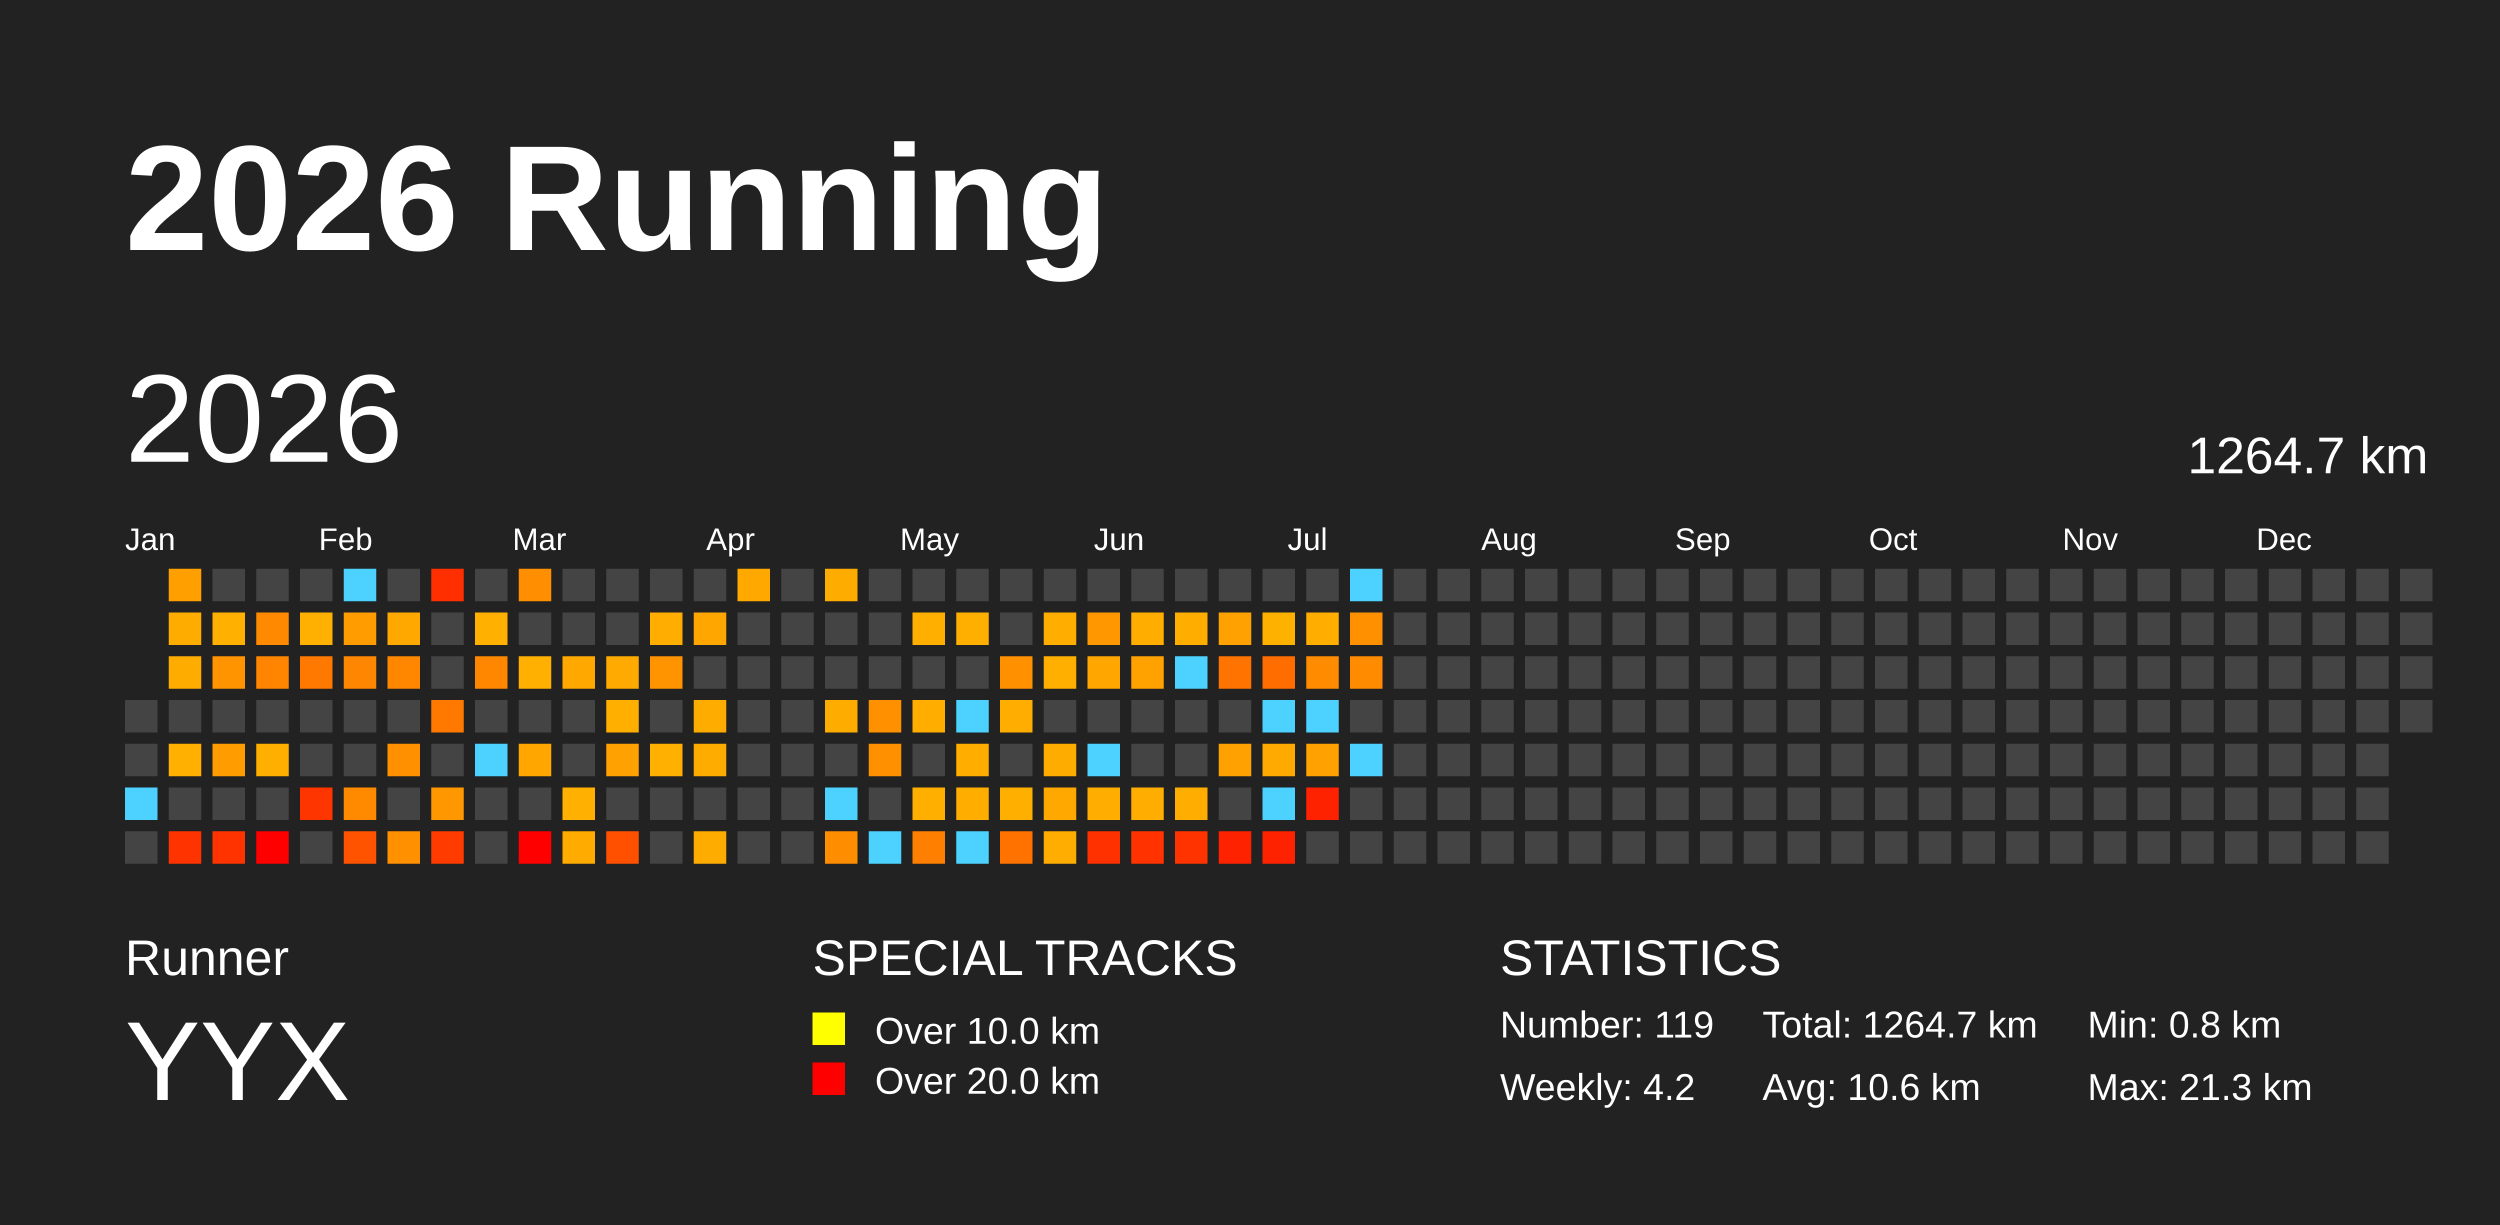
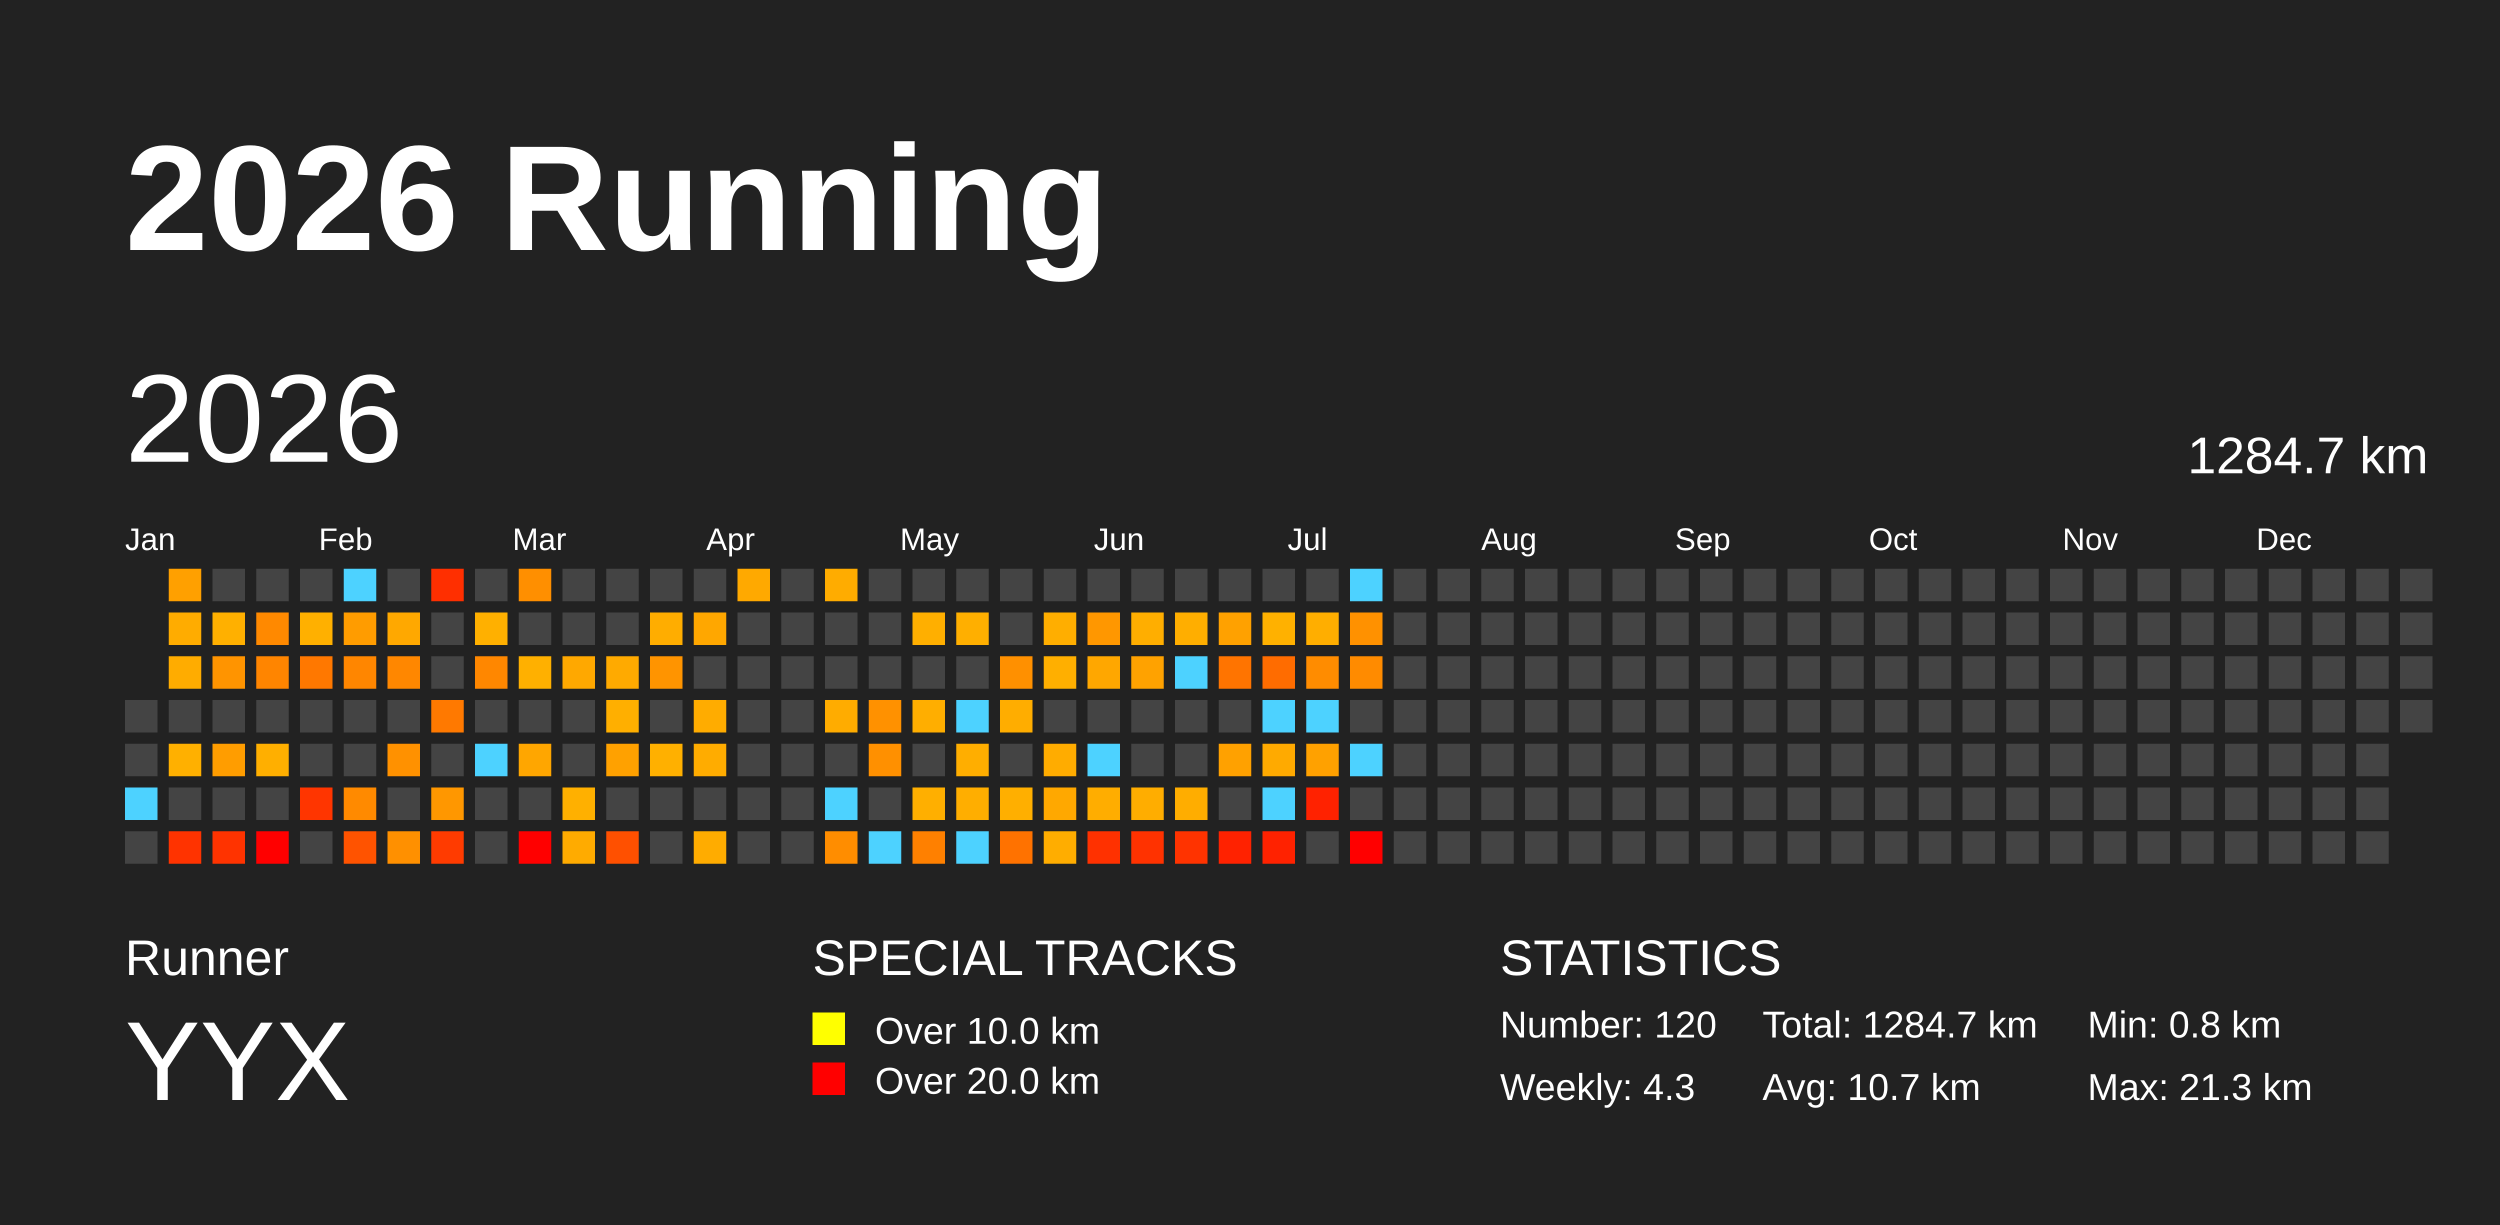
<svg xmlns="http://www.w3.org/2000/svg" baseProfile="full" height="98mm" version="1.1" viewBox="0,0,200,98" width="200mm">
  <defs />
  <rect fill="#222222" height="98" width="200" x="0" y="0" />
  <text fill="#FFFFFF" style="font-size:12px; font-family:Arial; font-weight:bold;" x="10" y="20">2026 Running</text>
  <text fill="#FFFFFF" style="font-size:4px; font-family:Arial" x="10" y="78">Runner</text>
  <text fill="#FFFFFF" style="font-size:9px; font-family:Arial" x="10" y="88">YYX</text>
  <text fill="#FFFFFF" style="font-size:4px; font-family:Arial" x="65" y="78">SPECIAL TRACKS</text>
  <rect fill="yellow" height="2.6" width="2.6" x="65" y="81" />
  <text fill="#FFFFFF" style="font-size:3px; font-family:Arial" x="70" y="83.5">Over 10.0 km</text>
  <rect fill="red" height="2.6" width="2.6" x="65" y="85" />
  <text fill="#FFFFFF" style="font-size:3px; font-family:Arial" x="70" y="87.5">Over 20.0 km</text>
  <text fill="#FFFFFF" style="font-size:4px; font-family:Arial" x="120" y="78">STATISTICS</text>
-   <text fill="#FFFFFF" style="font-size:3px; font-family:Arial" x="120" y="83">Number: 119</text>
-   <text fill="#FFFFFF" style="font-size:3px; font-family:Arial" x="120" y="88">Weekly: 4.2</text>
-   <text fill="#FFFFFF" style="font-size:3px; font-family:Arial" x="141" y="83">Total: 1264.7 km</text>
-   <text fill="#FFFFFF" style="font-size:3px; font-family:Arial" x="141" y="88">Avg: 10.6 km</text>
+   <text fill="#FFFFFF" style="font-size:3px; font-family:Arial" x="120" y="83">Number: 120</text>
+   <text fill="#FFFFFF" style="font-size:3px; font-family:Arial" x="120" y="88">Weekly: 4.3</text>
+   <text fill="#FFFFFF" style="font-size:3px; font-family:Arial" x="141" y="83">Total: 1284.7 km</text>
+   <text fill="#FFFFFF" style="font-size:3px; font-family:Arial" x="141" y="88">Avg: 10.7 km</text>
  <text fill="#FFFFFF" style="font-size:3px; font-family:Arial" x="167" y="83">Min: 0.8 km</text>
  <text fill="#FFFFFF" style="font-size:3px; font-family:Arial" x="167" y="88">Max: 21.3 km</text>
  <text dominant-baseline="hanging" fill="#FFFFFF" style="font-size:10.0px; font-family:Arial;" x="10" y="30">2026</text>
-   <text dominant-baseline="hanging" fill="#FFFFFF" style="font-size:4.125px; font-family:Arial;" x="175" y="35">1264.7 km</text>
+   <text dominant-baseline="hanging" fill="#FFFFFF" style="font-size:4.125px; font-family:Arial;" x="175" y="35">1284.7 km</text>
  <text fill="#FFFFFF" style="font-size:2.5px; font-family:Arial" x="10.0" y="44">Jan</text>
  <text fill="#FFFFFF" style="font-size:2.5px; font-family:Arial" x="25.5" y="44">Feb</text>
  <text fill="#FFFFFF" style="font-size:2.5px; font-family:Arial" x="41.0" y="44">Mar</text>
  <text fill="#FFFFFF" style="font-size:2.5px; font-family:Arial" x="56.5" y="44">Apr</text>
  <text fill="#FFFFFF" style="font-size:2.5px; font-family:Arial" x="72.0" y="44">May</text>
  <text fill="#FFFFFF" style="font-size:2.5px; font-family:Arial" x="87.5" y="44">Jun</text>
  <text fill="#FFFFFF" style="font-size:2.5px; font-family:Arial" x="103.0" y="44">Jul</text>
  <text fill="#FFFFFF" style="font-size:2.5px; font-family:Arial" x="118.5" y="44">Aug</text>
  <text fill="#FFFFFF" style="font-size:2.5px; font-family:Arial" x="134.0" y="44">Sep</text>
  <text fill="#FFFFFF" style="font-size:2.5px; font-family:Arial" x="149.5" y="44">Oct</text>
  <text fill="#FFFFFF" style="font-size:2.5px; font-family:Arial" x="165.0" y="44">Nov</text>
  <text fill="#FFFFFF" style="font-size:2.5px; font-family:Arial" x="180.5" y="44">Dec</text>
  <rect fill="#444444" height="2.6" width="2.6" x="10.0" y="56.0" />
  <rect fill="#444444" height="2.6" width="2.6" x="10.0" y="59.5" />
  <rect fill="#4dd2ff" height="2.6" width="2.6" x="10.0" y="63.0" />
  <rect fill="#444444" height="2.6" width="2.6" x="10.0" y="66.5" />
  <rect fill="#ffa000" height="2.6" width="2.6" x="13.5" y="45.5" />
  <rect fill="#ffac00" height="2.6" width="2.6" x="13.5" y="49.0" />
  <rect fill="#ffac00" height="2.6" width="2.6" x="13.5" y="52.5" />
  <rect fill="#444444" height="2.6" width="2.6" x="13.5" y="56.0" />
  <rect fill="#ffb000" height="2.6" width="2.6" x="13.5" y="59.5" />
  <rect fill="#444444" height="2.6" width="2.6" x="13.5" y="63.0" />
  <rect fill="#ff3300" height="2.6" width="2.6" x="13.5" y="66.5" />
  <rect fill="#444444" height="2.6" width="2.6" x="17.0" y="45.5" />
  <rect fill="#ffb000" height="2.6" width="2.6" x="17.0" y="49.0" />
  <rect fill="#ff9400" height="2.6" width="2.6" x="17.0" y="52.5" />
  <rect fill="#444444" height="2.6" width="2.6" x="17.0" y="56.0" />
  <rect fill="#ff9d00" height="2.6" width="2.6" x="17.0" y="59.5" />
  <rect fill="#444444" height="2.6" width="2.6" x="17.0" y="63.0" />
  <rect fill="#ff3300" height="2.6" width="2.6" x="17.0" y="66.5" />
  <rect fill="#444444" height="2.6" width="2.6" x="20.5" y="45.5" />
  <rect fill="#ff8900" height="2.6" width="2.6" x="20.5" y="49.0" />
  <rect fill="#ff8500" height="2.6" width="2.6" x="20.5" y="52.5" />
  <rect fill="#444444" height="2.6" width="2.6" x="20.5" y="56.0" />
  <rect fill="#ffaf00" height="2.6" width="2.6" x="20.5" y="59.5" />
  <rect fill="#444444" height="2.6" width="2.6" x="20.5" y="63.0" />
  <rect fill="red" height="2.6" width="2.6" x="20.5" y="66.5" />
  <rect fill="#444444" height="2.6" width="2.6" x="24.0" y="45.5" />
  <rect fill="#ffb000" height="2.6" width="2.6" x="24.0" y="49.0" />
  <rect fill="#ff7800" height="2.6" width="2.6" x="24.0" y="52.5" />
  <rect fill="#444444" height="2.6" width="2.6" x="24.0" y="56.0" />
  <rect fill="#444444" height="2.6" width="2.6" x="24.0" y="59.5" />
  <rect fill="#ff3500" height="2.6" width="2.6" x="24.0" y="63.0" />
  <rect fill="#444444" height="2.6" width="2.6" x="24.0" y="66.5" />
  <rect fill="#4dd2ff" height="2.6" width="2.6" x="27.5" y="45.5" />
  <rect fill="#ff9c00" height="2.6" width="2.6" x="27.5" y="49.0" />
  <rect fill="#ff8600" height="2.6" width="2.6" x="27.5" y="52.5" />
  <rect fill="#444444" height="2.6" width="2.6" x="27.5" y="56.0" />
  <rect fill="#444444" height="2.6" width="2.6" x="27.5" y="59.5" />
  <rect fill="#ff8a00" height="2.6" width="2.6" x="27.5" y="63.0" />
  <rect fill="#ff5300" height="2.6" width="2.6" x="27.5" y="66.5" />
  <rect fill="#444444" height="2.6" width="2.6" x="31.0" y="45.5" />
  <rect fill="#ffa800" height="2.6" width="2.6" x="31.0" y="49.0" />
  <rect fill="#ff8700" height="2.6" width="2.6" x="31.0" y="52.5" />
  <rect fill="#444444" height="2.6" width="2.6" x="31.0" y="56.0" />
  <rect fill="#ff9100" height="2.6" width="2.6" x="31.0" y="59.5" />
  <rect fill="#444444" height="2.6" width="2.6" x="31.0" y="63.0" />
  <rect fill="#ff9000" height="2.6" width="2.6" x="31.0" y="66.5" />
  <rect fill="#ff2f00" height="2.6" width="2.6" x="34.5" y="45.5" />
  <rect fill="#444444" height="2.6" width="2.6" x="34.5" y="49.0" />
  <rect fill="#444444" height="2.6" width="2.6" x="34.5" y="52.5" />
  <rect fill="#ff7900" height="2.6" width="2.6" x="34.5" y="56.0" />
  <rect fill="#444444" height="2.6" width="2.6" x="34.5" y="59.5" />
  <rect fill="#ff9700" height="2.6" width="2.6" x="34.5" y="63.0" />
  <rect fill="#ff3b00" height="2.6" width="2.6" x="34.5" y="66.5" />
  <rect fill="#444444" height="2.6" width="2.6" x="38.0" y="45.5" />
  <rect fill="#ffb000" height="2.6" width="2.6" x="38.0" y="49.0" />
  <rect fill="#ff8700" height="2.6" width="2.6" x="38.0" y="52.5" />
  <rect fill="#444444" height="2.6" width="2.6" x="38.0" y="56.0" />
  <rect fill="#4dd2ff" height="2.6" width="2.6" x="38.0" y="59.5" />
  <rect fill="#444444" height="2.6" width="2.6" x="38.0" y="63.0" />
  <rect fill="#444444" height="2.6" width="2.6" x="38.0" y="66.5" />
  <rect fill="#ff8f00" height="2.6" width="2.6" x="41.5" y="45.5" />
  <rect fill="#444444" height="2.6" width="2.6" x="41.5" y="49.0" />
  <rect fill="#ffb000" height="2.6" width="2.6" x="41.5" y="52.5" />
  <rect fill="#444444" height="2.6" width="2.6" x="41.5" y="56.0" />
  <rect fill="#ffa600" height="2.6" width="2.6" x="41.5" y="59.5" />
  <rect fill="#444444" height="2.6" width="2.6" x="41.5" y="63.0" />
  <rect fill="red" height="2.6" width="2.6" x="41.5" y="66.5" />
  <rect fill="#444444" height="2.6" width="2.6" x="45.0" y="45.5" />
  <rect fill="#444444" height="2.6" width="2.6" x="45.0" y="49.0" />
  <rect fill="#ffa800" height="2.6" width="2.6" x="45.0" y="52.5" />
  <rect fill="#444444" height="2.6" width="2.6" x="45.0" y="56.0" />
  <rect fill="#444444" height="2.6" width="2.6" x="45.0" y="59.5" />
  <rect fill="#ffb000" height="2.6" width="2.6" x="45.0" y="63.0" />
  <rect fill="#ffab00" height="2.6" width="2.6" x="45.0" y="66.5" />
  <rect fill="#444444" height="2.6" width="2.6" x="48.5" y="45.5" />
  <rect fill="#444444" height="2.6" width="2.6" x="48.5" y="49.0" />
  <rect fill="#ffaa00" height="2.6" width="2.6" x="48.5" y="52.5" />
  <rect fill="#ffaf00" height="2.6" width="2.6" x="48.5" y="56.0" />
  <rect fill="#ffa100" height="2.6" width="2.6" x="48.5" y="59.5" />
  <rect fill="#444444" height="2.6" width="2.6" x="48.5" y="63.0" />
  <rect fill="#ff5000" height="2.6" width="2.6" x="48.5" y="66.5" />
  <rect fill="#444444" height="2.6" width="2.6" x="52.0" y="45.5" />
  <rect fill="#ffad00" height="2.6" width="2.6" x="52.0" y="49.0" />
  <rect fill="#ff9400" height="2.6" width="2.6" x="52.0" y="52.5" />
  <rect fill="#444444" height="2.6" width="2.6" x="52.0" y="56.0" />
  <rect fill="#ffb000" height="2.6" width="2.6" x="52.0" y="59.5" />
  <rect fill="#444444" height="2.6" width="2.6" x="52.0" y="63.0" />
  <rect fill="#444444" height="2.6" width="2.6" x="52.0" y="66.5" />
  <rect fill="#444444" height="2.6" width="2.6" x="55.5" y="45.5" />
  <rect fill="#ffa700" height="2.6" width="2.6" x="55.5" y="49.0" />
  <rect fill="#444444" height="2.6" width="2.6" x="55.5" y="52.5" />
  <rect fill="#ffac00" height="2.6" width="2.6" x="55.5" y="56.0" />
  <rect fill="#ffac00" height="2.6" width="2.6" x="55.5" y="59.5" />
  <rect fill="#444444" height="2.6" width="2.6" x="55.5" y="63.0" />
  <rect fill="#ffac00" height="2.6" width="2.6" x="55.5" y="66.5" />
  <rect fill="#ffa900" height="2.6" width="2.6" x="59.0" y="45.5" />
  <rect fill="#444444" height="2.6" width="2.6" x="59.0" y="49.0" />
  <rect fill="#444444" height="2.6" width="2.6" x="59.0" y="52.5" />
  <rect fill="#444444" height="2.6" width="2.6" x="59.0" y="56.0" />
  <rect fill="#444444" height="2.6" width="2.6" x="59.0" y="59.5" />
  <rect fill="#444444" height="2.6" width="2.6" x="59.0" y="63.0" />
  <rect fill="#444444" height="2.6" width="2.6" x="59.0" y="66.5" />
  <rect fill="#444444" height="2.6" width="2.6" x="62.5" y="45.5" />
  <rect fill="#444444" height="2.6" width="2.6" x="62.5" y="49.0" />
  <rect fill="#444444" height="2.6" width="2.6" x="62.5" y="52.5" />
  <rect fill="#444444" height="2.6" width="2.6" x="62.5" y="56.0" />
  <rect fill="#444444" height="2.6" width="2.6" x="62.5" y="59.5" />
  <rect fill="#444444" height="2.6" width="2.6" x="62.5" y="63.0" />
  <rect fill="#444444" height="2.6" width="2.6" x="62.5" y="66.5" />
  <rect fill="#ffac00" height="2.6" width="2.6" x="66.0" y="45.5" />
  <rect fill="#444444" height="2.6" width="2.6" x="66.0" y="49.0" />
  <rect fill="#444444" height="2.6" width="2.6" x="66.0" y="52.5" />
  <rect fill="#ffac00" height="2.6" width="2.6" x="66.0" y="56.0" />
  <rect fill="#444444" height="2.6" width="2.6" x="66.0" y="59.5" />
  <rect fill="#4dd2ff" height="2.6" width="2.6" x="66.0" y="63.0" />
  <rect fill="#ff8d00" height="2.6" width="2.6" x="66.0" y="66.5" />
  <rect fill="#444444" height="2.6" width="2.6" x="69.5" y="45.5" />
  <rect fill="#444444" height="2.6" width="2.6" x="69.5" y="49.0" />
  <rect fill="#444444" height="2.6" width="2.6" x="69.5" y="52.5" />
  <rect fill="#ff9100" height="2.6" width="2.6" x="69.5" y="56.0" />
  <rect fill="#ff9000" height="2.6" width="2.6" x="69.5" y="59.5" />
  <rect fill="#444444" height="2.6" width="2.6" x="69.5" y="63.0" />
  <rect fill="#4dd2ff" height="2.6" width="2.6" x="69.5" y="66.5" />
  <rect fill="#444444" height="2.6" width="2.6" x="73.0" y="45.5" />
  <rect fill="#ffaf00" height="2.6" width="2.6" x="73.0" y="49.0" />
  <rect fill="#444444" height="2.6" width="2.6" x="73.0" y="52.5" />
  <rect fill="#ffae00" height="2.6" width="2.6" x="73.0" y="56.0" />
  <rect fill="#444444" height="2.6" width="2.6" x="73.0" y="59.5" />
  <rect fill="#ffaf00" height="2.6" width="2.6" x="73.0" y="63.0" />
  <rect fill="#ff8000" height="2.6" width="2.6" x="73.0" y="66.5" />
  <rect fill="#444444" height="2.6" width="2.6" x="76.5" y="45.5" />
  <rect fill="#ffaf00" height="2.6" width="2.6" x="76.5" y="49.0" />
  <rect fill="#444444" height="2.6" width="2.6" x="76.5" y="52.5" />
  <rect fill="#4dd2ff" height="2.6" width="2.6" x="76.5" y="56.0" />
  <rect fill="#ffae00" height="2.6" width="2.6" x="76.5" y="59.5" />
  <rect fill="#ffae00" height="2.6" width="2.6" x="76.5" y="63.0" />
  <rect fill="#4dd2ff" height="2.6" width="2.6" x="76.5" y="66.5" />
  <rect fill="#444444" height="2.6" width="2.6" x="80.0" y="45.5" />
  <rect fill="#444444" height="2.6" width="2.6" x="80.0" y="49.0" />
  <rect fill="#ff9000" height="2.6" width="2.6" x="80.0" y="52.5" />
  <rect fill="#ffad00" height="2.6" width="2.6" x="80.0" y="56.0" />
  <rect fill="#444444" height="2.6" width="2.6" x="80.0" y="59.5" />
  <rect fill="#ffaf00" height="2.6" width="2.6" x="80.0" y="63.0" />
  <rect fill="#ff7200" height="2.6" width="2.6" x="80.0" y="66.5" />
  <rect fill="#444444" height="2.6" width="2.6" x="83.5" y="45.5" />
  <rect fill="#ffae00" height="2.6" width="2.6" x="83.5" y="49.0" />
  <rect fill="#ffaf00" height="2.6" width="2.6" x="83.5" y="52.5" />
  <rect fill="#444444" height="2.6" width="2.6" x="83.5" y="56.0" />
  <rect fill="#ffac00" height="2.6" width="2.6" x="83.5" y="59.5" />
  <rect fill="#ffa800" height="2.6" width="2.6" x="83.5" y="63.0" />
  <rect fill="#ffad00" height="2.6" width="2.6" x="83.5" y="66.5" />
  <rect fill="#444444" height="2.6" width="2.6" x="87.0" y="45.5" />
  <rect fill="#ff9700" height="2.6" width="2.6" x="87.0" y="49.0" />
  <rect fill="#ffa700" height="2.6" width="2.6" x="87.0" y="52.5" />
  <rect fill="#444444" height="2.6" width="2.6" x="87.0" y="56.0" />
  <rect fill="#4dd2ff" height="2.6" width="2.6" x="87.0" y="59.5" />
  <rect fill="#ffad00" height="2.6" width="2.6" x="87.0" y="63.0" />
  <rect fill="#ff3100" height="2.6" width="2.6" x="87.0" y="66.5" />
  <rect fill="#444444" height="2.6" width="2.6" x="90.5" y="45.5" />
  <rect fill="#ffae00" height="2.6" width="2.6" x="90.5" y="49.0" />
  <rect fill="#ffa200" height="2.6" width="2.6" x="90.5" y="52.5" />
  <rect fill="#444444" height="2.6" width="2.6" x="90.5" y="56.0" />
  <rect fill="#444444" height="2.6" width="2.6" x="90.5" y="59.5" />
  <rect fill="#ffad00" height="2.6" width="2.6" x="90.5" y="63.0" />
  <rect fill="#ff3200" height="2.6" width="2.6" x="90.5" y="66.5" />
  <rect fill="#444444" height="2.6" width="2.6" x="94.0" y="45.5" />
  <rect fill="#ffae00" height="2.6" width="2.6" x="94.0" y="49.0" />
  <rect fill="#4dd2ff" height="2.6" width="2.6" x="94.0" y="52.5" />
  <rect fill="#444444" height="2.6" width="2.6" x="94.0" y="56.0" />
  <rect fill="#444444" height="2.6" width="2.6" x="94.0" y="59.5" />
  <rect fill="#ffad00" height="2.6" width="2.6" x="94.0" y="63.0" />
  <rect fill="#ff3300" height="2.6" width="2.6" x="94.0" y="66.5" />
  <rect fill="#444444" height="2.6" width="2.6" x="97.5" y="45.5" />
  <rect fill="#ffa100" height="2.6" width="2.6" x="97.5" y="49.0" />
  <rect fill="#ff7400" height="2.6" width="2.6" x="97.5" y="52.5" />
  <rect fill="#444444" height="2.6" width="2.6" x="97.5" y="56.0" />
  <rect fill="#ffa100" height="2.6" width="2.6" x="97.5" y="59.5" />
  <rect fill="#444444" height="2.6" width="2.6" x="97.5" y="63.0" />
  <rect fill="#ff2200" height="2.6" width="2.6" x="97.5" y="66.5" />
  <rect fill="#444444" height="2.6" width="2.6" x="101.0" y="45.5" />
  <rect fill="#ffb100" height="2.6" width="2.6" x="101.0" y="49.0" />
  <rect fill="#ff6c00" height="2.6" width="2.6" x="101.0" y="52.5" />
  <rect fill="#4dd2ff" height="2.6" width="2.6" x="101.0" y="56.0" />
  <rect fill="#ffaa00" height="2.6" width="2.6" x="101.0" y="59.5" />
  <rect fill="#4dd2ff" height="2.6" width="2.6" x="101.0" y="63.0" />
  <rect fill="#ff2200" height="2.6" width="2.6" x="101.0" y="66.5" />
  <rect fill="#444444" height="2.6" width="2.6" x="104.5" y="45.5" />
  <rect fill="#ffae00" height="2.6" width="2.6" x="104.5" y="49.0" />
  <rect fill="#ff8c00" height="2.6" width="2.6" x="104.5" y="52.5" />
  <rect fill="#4dd2ff" height="2.6" width="2.6" x="104.5" y="56.0" />
  <rect fill="#ffa100" height="2.6" width="2.6" x="104.5" y="59.5" />
  <rect fill="#ff2200" height="2.6" width="2.6" x="104.5" y="63.0" />
  <rect fill="#444444" height="2.6" width="2.6" x="104.5" y="66.5" />
  <rect fill="#4dd2ff" height="2.6" width="2.6" x="108.0" y="45.5" />
  <rect fill="#ff9100" height="2.6" width="2.6" x="108.0" y="49.0" />
  <rect fill="#ff8b00" height="2.6" width="2.6" x="108.0" y="52.5" />
  <rect fill="#444444" height="2.6" width="2.6" x="108.0" y="56.0" />
  <rect fill="#4dd2ff" height="2.6" width="2.6" x="108.0" y="59.5" />
  <rect fill="#444444" height="2.6" width="2.6" x="108.0" y="63.0" />
-   <rect fill="#444444" height="2.6" width="2.6" x="108.0" y="66.5" />
+   <rect fill="red" height="2.6" width="2.6" x="108.0" y="66.5" />
  <rect fill="#444444" height="2.6" width="2.6" x="111.5" y="45.5" />
  <rect fill="#444444" height="2.6" width="2.6" x="111.5" y="49.0" />
  <rect fill="#444444" height="2.6" width="2.6" x="111.5" y="52.5" />
  <rect fill="#444444" height="2.6" width="2.6" x="111.5" y="56.0" />
  <rect fill="#444444" height="2.6" width="2.6" x="111.5" y="59.5" />
  <rect fill="#444444" height="2.6" width="2.6" x="111.5" y="63.0" />
  <rect fill="#444444" height="2.6" width="2.6" x="111.5" y="66.5" />
  <rect fill="#444444" height="2.6" width="2.6" x="115.0" y="45.5" />
  <rect fill="#444444" height="2.6" width="2.6" x="115.0" y="49.0" />
  <rect fill="#444444" height="2.6" width="2.6" x="115.0" y="52.5" />
  <rect fill="#444444" height="2.6" width="2.6" x="115.0" y="56.0" />
  <rect fill="#444444" height="2.6" width="2.6" x="115.0" y="59.5" />
  <rect fill="#444444" height="2.6" width="2.6" x="115.0" y="63.0" />
  <rect fill="#444444" height="2.6" width="2.6" x="115.0" y="66.5" />
  <rect fill="#444444" height="2.6" width="2.6" x="118.5" y="45.5" />
  <rect fill="#444444" height="2.6" width="2.6" x="118.5" y="49.0" />
  <rect fill="#444444" height="2.6" width="2.6" x="118.5" y="52.5" />
  <rect fill="#444444" height="2.6" width="2.6" x="118.5" y="56.0" />
  <rect fill="#444444" height="2.6" width="2.6" x="118.5" y="59.5" />
  <rect fill="#444444" height="2.6" width="2.6" x="118.5" y="63.0" />
  <rect fill="#444444" height="2.6" width="2.6" x="118.5" y="66.5" />
  <rect fill="#444444" height="2.6" width="2.6" x="122.0" y="45.5" />
  <rect fill="#444444" height="2.6" width="2.6" x="122.0" y="49.0" />
  <rect fill="#444444" height="2.6" width="2.6" x="122.0" y="52.5" />
  <rect fill="#444444" height="2.6" width="2.6" x="122.0" y="56.0" />
  <rect fill="#444444" height="2.6" width="2.6" x="122.0" y="59.5" />
  <rect fill="#444444" height="2.6" width="2.6" x="122.0" y="63.0" />
  <rect fill="#444444" height="2.6" width="2.6" x="122.0" y="66.5" />
  <rect fill="#444444" height="2.6" width="2.6" x="125.5" y="45.5" />
  <rect fill="#444444" height="2.6" width="2.6" x="125.5" y="49.0" />
  <rect fill="#444444" height="2.6" width="2.6" x="125.5" y="52.5" />
  <rect fill="#444444" height="2.6" width="2.6" x="125.5" y="56.0" />
  <rect fill="#444444" height="2.6" width="2.6" x="125.5" y="59.5" />
  <rect fill="#444444" height="2.6" width="2.6" x="125.5" y="63.0" />
  <rect fill="#444444" height="2.6" width="2.6" x="125.5" y="66.5" />
  <rect fill="#444444" height="2.6" width="2.6" x="129.0" y="45.5" />
  <rect fill="#444444" height="2.6" width="2.6" x="129.0" y="49.0" />
  <rect fill="#444444" height="2.6" width="2.6" x="129.0" y="52.5" />
  <rect fill="#444444" height="2.6" width="2.6" x="129.0" y="56.0" />
  <rect fill="#444444" height="2.6" width="2.6" x="129.0" y="59.5" />
  <rect fill="#444444" height="2.6" width="2.6" x="129.0" y="63.0" />
  <rect fill="#444444" height="2.6" width="2.6" x="129.0" y="66.5" />
  <rect fill="#444444" height="2.6" width="2.6" x="132.5" y="45.5" />
  <rect fill="#444444" height="2.6" width="2.6" x="132.5" y="49.0" />
  <rect fill="#444444" height="2.6" width="2.6" x="132.5" y="52.5" />
  <rect fill="#444444" height="2.6" width="2.6" x="132.5" y="56.0" />
  <rect fill="#444444" height="2.6" width="2.6" x="132.5" y="59.5" />
  <rect fill="#444444" height="2.6" width="2.6" x="132.5" y="63.0" />
  <rect fill="#444444" height="2.6" width="2.6" x="132.5" y="66.5" />
  <rect fill="#444444" height="2.6" width="2.6" x="136.0" y="45.5" />
  <rect fill="#444444" height="2.6" width="2.6" x="136.0" y="49.0" />
  <rect fill="#444444" height="2.6" width="2.6" x="136.0" y="52.5" />
  <rect fill="#444444" height="2.6" width="2.6" x="136.0" y="56.0" />
  <rect fill="#444444" height="2.6" width="2.6" x="136.0" y="59.5" />
  <rect fill="#444444" height="2.6" width="2.6" x="136.0" y="63.0" />
  <rect fill="#444444" height="2.6" width="2.6" x="136.0" y="66.5" />
  <rect fill="#444444" height="2.6" width="2.6" x="139.5" y="45.5" />
  <rect fill="#444444" height="2.6" width="2.6" x="139.5" y="49.0" />
  <rect fill="#444444" height="2.6" width="2.6" x="139.5" y="52.5" />
  <rect fill="#444444" height="2.6" width="2.6" x="139.5" y="56.0" />
  <rect fill="#444444" height="2.6" width="2.6" x="139.5" y="59.5" />
  <rect fill="#444444" height="2.6" width="2.6" x="139.5" y="63.0" />
  <rect fill="#444444" height="2.6" width="2.6" x="139.5" y="66.5" />
  <rect fill="#444444" height="2.6" width="2.6" x="143.0" y="45.5" />
  <rect fill="#444444" height="2.6" width="2.6" x="143.0" y="49.0" />
  <rect fill="#444444" height="2.6" width="2.6" x="143.0" y="52.5" />
  <rect fill="#444444" height="2.6" width="2.6" x="143.0" y="56.0" />
  <rect fill="#444444" height="2.6" width="2.6" x="143.0" y="59.5" />
  <rect fill="#444444" height="2.6" width="2.6" x="143.0" y="63.0" />
  <rect fill="#444444" height="2.6" width="2.6" x="143.0" y="66.5" />
  <rect fill="#444444" height="2.6" width="2.6" x="146.5" y="45.5" />
  <rect fill="#444444" height="2.6" width="2.6" x="146.5" y="49.0" />
  <rect fill="#444444" height="2.6" width="2.6" x="146.5" y="52.5" />
  <rect fill="#444444" height="2.6" width="2.6" x="146.5" y="56.0" />
  <rect fill="#444444" height="2.6" width="2.6" x="146.5" y="59.5" />
  <rect fill="#444444" height="2.6" width="2.6" x="146.5" y="63.0" />
  <rect fill="#444444" height="2.6" width="2.6" x="146.5" y="66.5" />
  <rect fill="#444444" height="2.6" width="2.6" x="150.0" y="45.5" />
  <rect fill="#444444" height="2.6" width="2.6" x="150.0" y="49.0" />
  <rect fill="#444444" height="2.6" width="2.6" x="150.0" y="52.5" />
  <rect fill="#444444" height="2.6" width="2.6" x="150.0" y="56.0" />
  <rect fill="#444444" height="2.6" width="2.6" x="150.0" y="59.5" />
  <rect fill="#444444" height="2.6" width="2.6" x="150.0" y="63.0" />
  <rect fill="#444444" height="2.6" width="2.6" x="150.0" y="66.5" />
  <rect fill="#444444" height="2.6" width="2.6" x="153.5" y="45.5" />
  <rect fill="#444444" height="2.6" width="2.6" x="153.5" y="49.0" />
  <rect fill="#444444" height="2.6" width="2.6" x="153.5" y="52.5" />
  <rect fill="#444444" height="2.6" width="2.6" x="153.5" y="56.0" />
  <rect fill="#444444" height="2.6" width="2.6" x="153.5" y="59.5" />
  <rect fill="#444444" height="2.6" width="2.6" x="153.5" y="63.0" />
  <rect fill="#444444" height="2.6" width="2.6" x="153.5" y="66.5" />
  <rect fill="#444444" height="2.6" width="2.6" x="157.0" y="45.5" />
  <rect fill="#444444" height="2.6" width="2.6" x="157.0" y="49.0" />
  <rect fill="#444444" height="2.6" width="2.6" x="157.0" y="52.5" />
  <rect fill="#444444" height="2.6" width="2.6" x="157.0" y="56.0" />
  <rect fill="#444444" height="2.6" width="2.6" x="157.0" y="59.5" />
  <rect fill="#444444" height="2.6" width="2.6" x="157.0" y="63.0" />
  <rect fill="#444444" height="2.6" width="2.6" x="157.0" y="66.5" />
  <rect fill="#444444" height="2.6" width="2.6" x="160.5" y="45.5" />
  <rect fill="#444444" height="2.6" width="2.6" x="160.5" y="49.0" />
  <rect fill="#444444" height="2.6" width="2.6" x="160.5" y="52.5" />
  <rect fill="#444444" height="2.6" width="2.6" x="160.5" y="56.0" />
  <rect fill="#444444" height="2.6" width="2.6" x="160.5" y="59.5" />
  <rect fill="#444444" height="2.6" width="2.6" x="160.5" y="63.0" />
  <rect fill="#444444" height="2.6" width="2.6" x="160.5" y="66.5" />
  <rect fill="#444444" height="2.6" width="2.6" x="164.0" y="45.5" />
  <rect fill="#444444" height="2.6" width="2.6" x="164.0" y="49.0" />
  <rect fill="#444444" height="2.6" width="2.6" x="164.0" y="52.5" />
  <rect fill="#444444" height="2.6" width="2.6" x="164.0" y="56.0" />
  <rect fill="#444444" height="2.6" width="2.6" x="164.0" y="59.5" />
  <rect fill="#444444" height="2.6" width="2.6" x="164.0" y="63.0" />
  <rect fill="#444444" height="2.6" width="2.6" x="164.0" y="66.5" />
  <rect fill="#444444" height="2.6" width="2.6" x="167.5" y="45.5" />
  <rect fill="#444444" height="2.6" width="2.6" x="167.5" y="49.0" />
  <rect fill="#444444" height="2.6" width="2.6" x="167.5" y="52.5" />
  <rect fill="#444444" height="2.6" width="2.6" x="167.5" y="56.0" />
  <rect fill="#444444" height="2.6" width="2.6" x="167.5" y="59.5" />
  <rect fill="#444444" height="2.6" width="2.6" x="167.5" y="63.0" />
  <rect fill="#444444" height="2.6" width="2.6" x="167.5" y="66.5" />
  <rect fill="#444444" height="2.6" width="2.6" x="171.0" y="45.5" />
  <rect fill="#444444" height="2.6" width="2.6" x="171.0" y="49.0" />
  <rect fill="#444444" height="2.6" width="2.6" x="171.0" y="52.5" />
  <rect fill="#444444" height="2.6" width="2.6" x="171.0" y="56.0" />
  <rect fill="#444444" height="2.6" width="2.6" x="171.0" y="59.5" />
  <rect fill="#444444" height="2.6" width="2.6" x="171.0" y="63.0" />
  <rect fill="#444444" height="2.6" width="2.6" x="171.0" y="66.5" />
  <rect fill="#444444" height="2.6" width="2.6" x="174.5" y="45.5" />
  <rect fill="#444444" height="2.6" width="2.6" x="174.5" y="49.0" />
  <rect fill="#444444" height="2.6" width="2.6" x="174.5" y="52.5" />
  <rect fill="#444444" height="2.6" width="2.6" x="174.5" y="56.0" />
  <rect fill="#444444" height="2.6" width="2.6" x="174.5" y="59.5" />
  <rect fill="#444444" height="2.6" width="2.6" x="174.5" y="63.0" />
  <rect fill="#444444" height="2.6" width="2.6" x="174.5" y="66.5" />
  <rect fill="#444444" height="2.6" width="2.6" x="178.0" y="45.5" />
  <rect fill="#444444" height="2.6" width="2.6" x="178.0" y="49.0" />
  <rect fill="#444444" height="2.6" width="2.6" x="178.0" y="52.5" />
  <rect fill="#444444" height="2.6" width="2.6" x="178.0" y="56.0" />
  <rect fill="#444444" height="2.6" width="2.6" x="178.0" y="59.5" />
  <rect fill="#444444" height="2.6" width="2.6" x="178.0" y="63.0" />
  <rect fill="#444444" height="2.6" width="2.6" x="178.0" y="66.5" />
  <rect fill="#444444" height="2.6" width="2.6" x="181.5" y="45.5" />
  <rect fill="#444444" height="2.6" width="2.6" x="181.5" y="49.0" />
  <rect fill="#444444" height="2.6" width="2.6" x="181.5" y="52.5" />
  <rect fill="#444444" height="2.6" width="2.6" x="181.5" y="56.0" />
  <rect fill="#444444" height="2.6" width="2.6" x="181.5" y="59.5" />
  <rect fill="#444444" height="2.6" width="2.6" x="181.5" y="63.0" />
  <rect fill="#444444" height="2.6" width="2.6" x="181.5" y="66.5" />
  <rect fill="#444444" height="2.6" width="2.6" x="185.0" y="45.5" />
  <rect fill="#444444" height="2.6" width="2.6" x="185.0" y="49.0" />
  <rect fill="#444444" height="2.6" width="2.6" x="185.0" y="52.5" />
  <rect fill="#444444" height="2.6" width="2.6" x="185.0" y="56.0" />
  <rect fill="#444444" height="2.6" width="2.6" x="185.0" y="59.5" />
  <rect fill="#444444" height="2.6" width="2.6" x="185.0" y="63.0" />
  <rect fill="#444444" height="2.6" width="2.6" x="185.0" y="66.5" />
  <rect fill="#444444" height="2.6" width="2.6" x="188.5" y="45.5" />
  <rect fill="#444444" height="2.6" width="2.6" x="188.5" y="49.0" />
  <rect fill="#444444" height="2.6" width="2.6" x="188.5" y="52.5" />
  <rect fill="#444444" height="2.6" width="2.6" x="188.5" y="56.0" />
  <rect fill="#444444" height="2.6" width="2.6" x="188.5" y="59.5" />
  <rect fill="#444444" height="2.6" width="2.6" x="188.5" y="63.0" />
  <rect fill="#444444" height="2.6" width="2.6" x="188.5" y="66.5" />
  <rect fill="#444444" height="2.6" width="2.6" x="192.0" y="45.5" />
  <rect fill="#444444" height="2.6" width="2.6" x="192.0" y="49.0" />
  <rect fill="#444444" height="2.6" width="2.6" x="192.0" y="52.5" />
  <rect fill="#444444" height="2.6" width="2.6" x="192.0" y="56.0" />
</svg>
